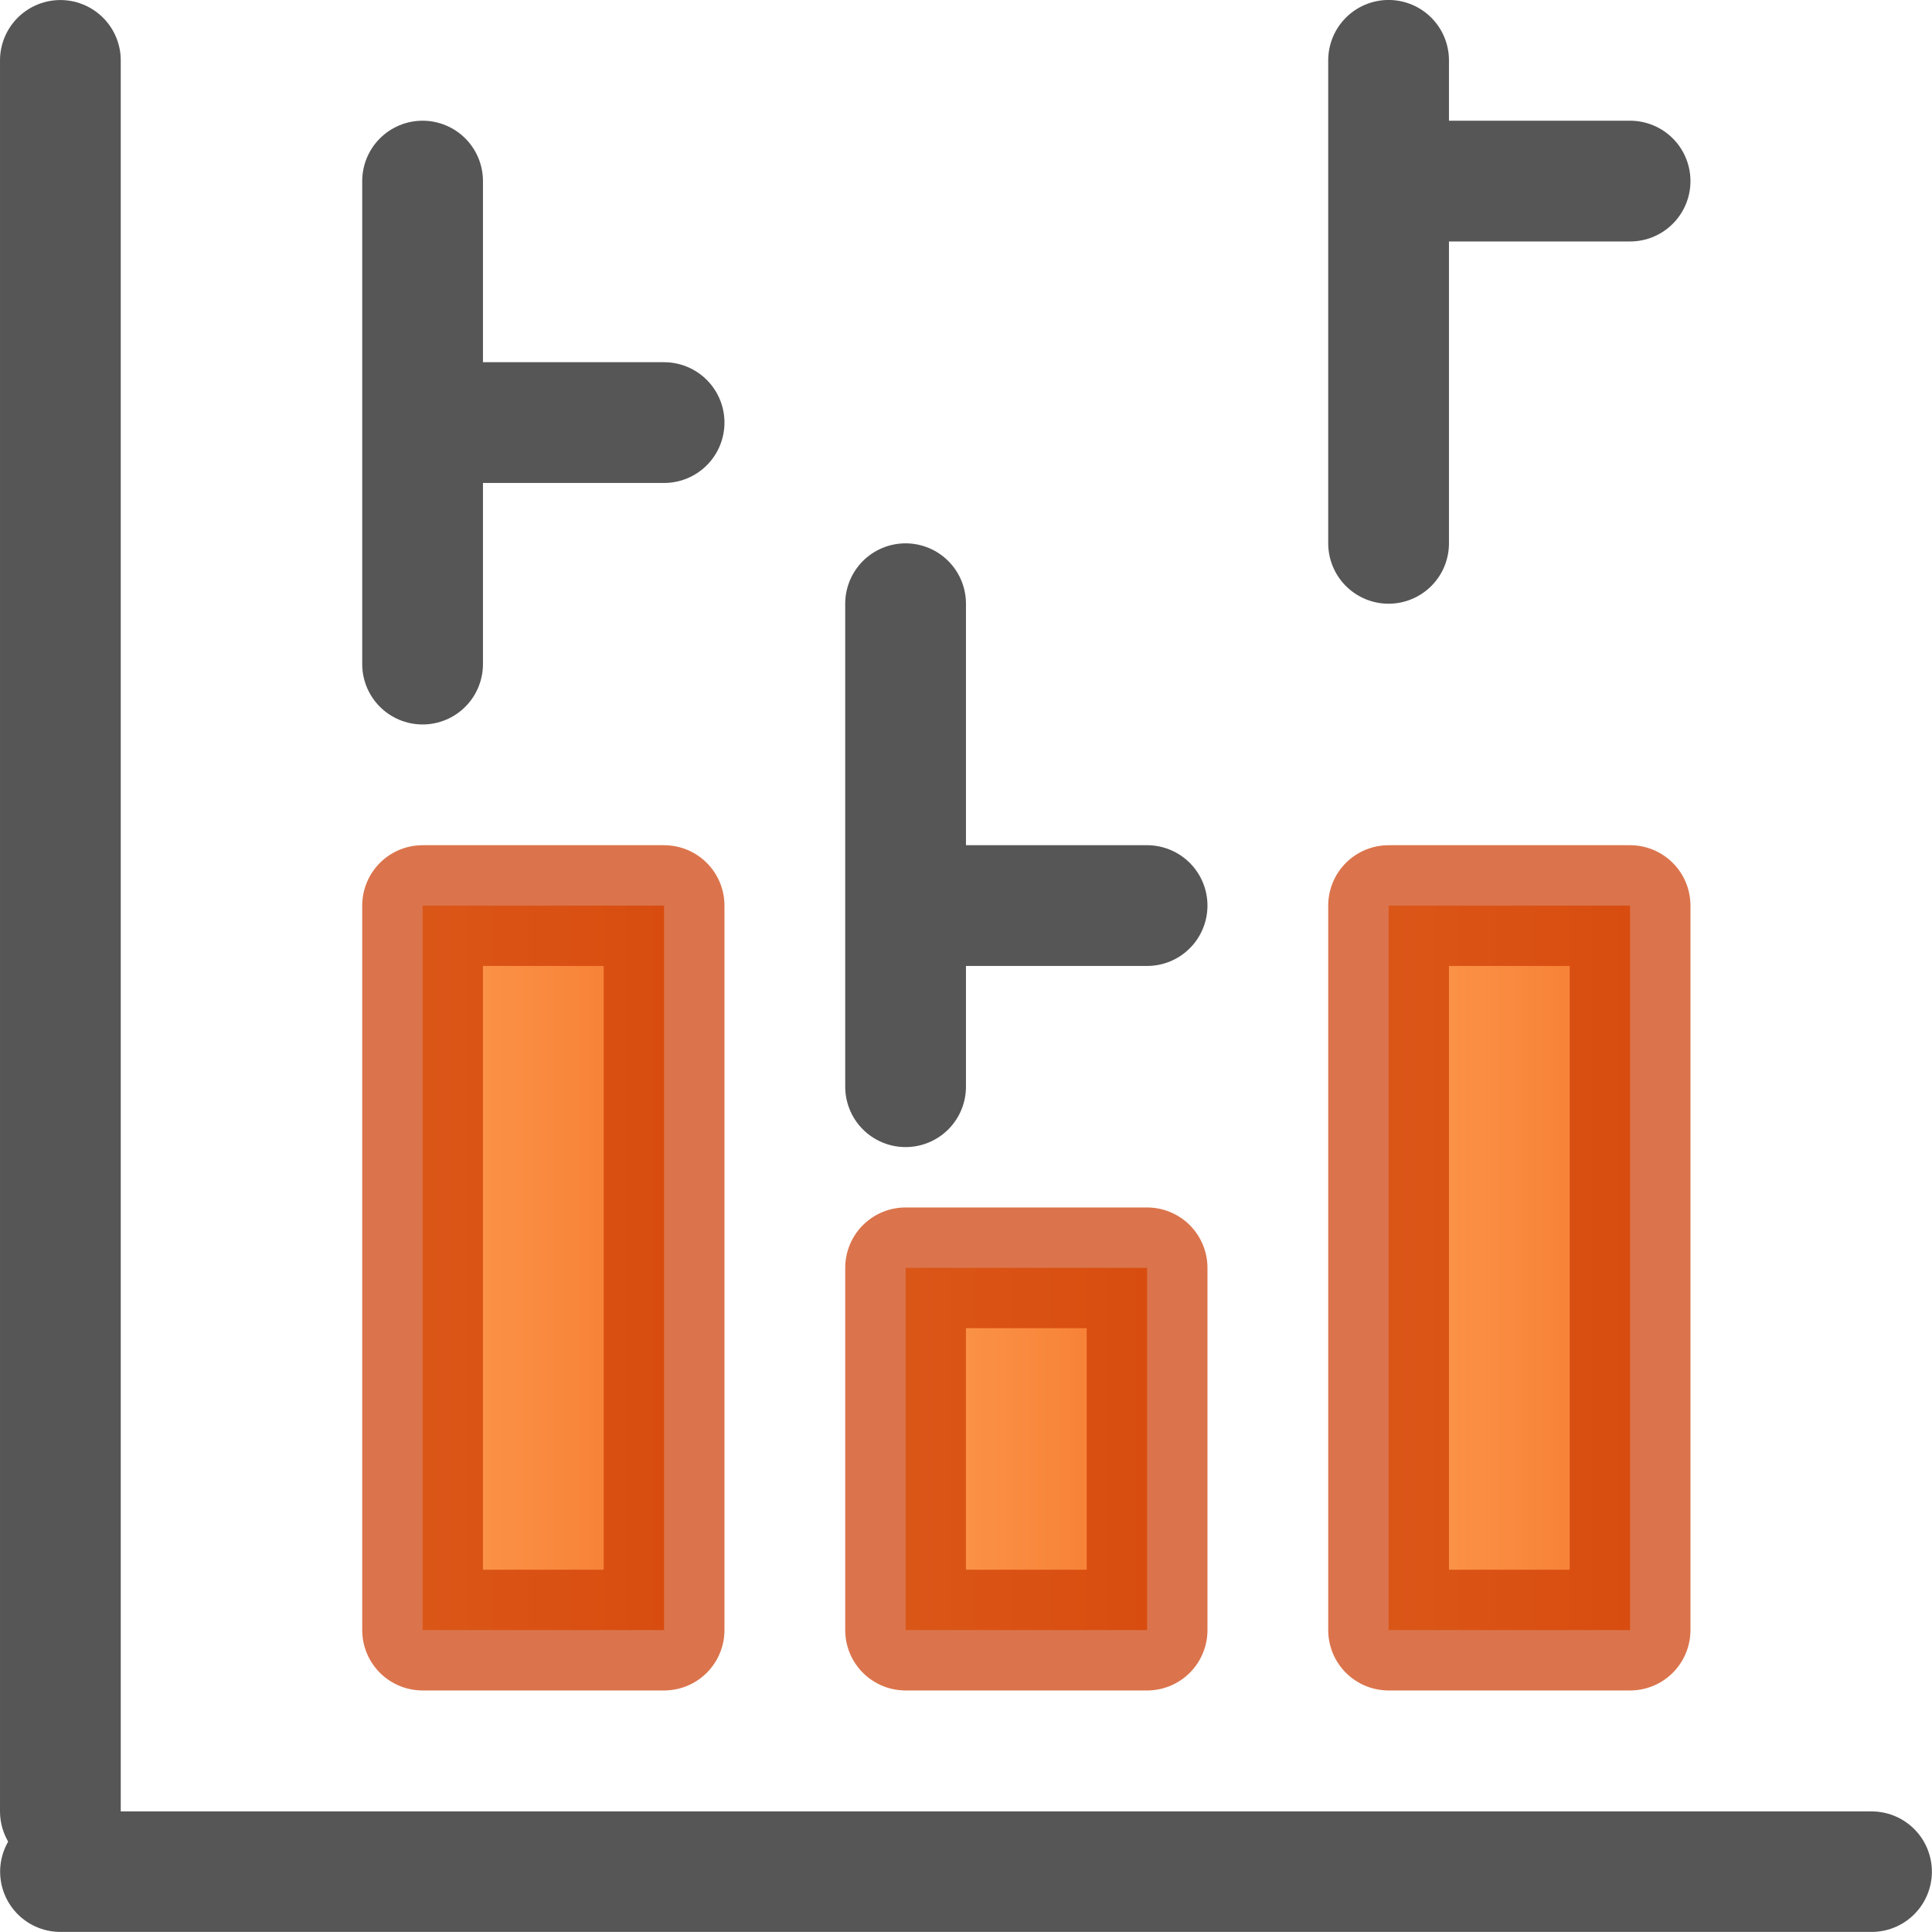
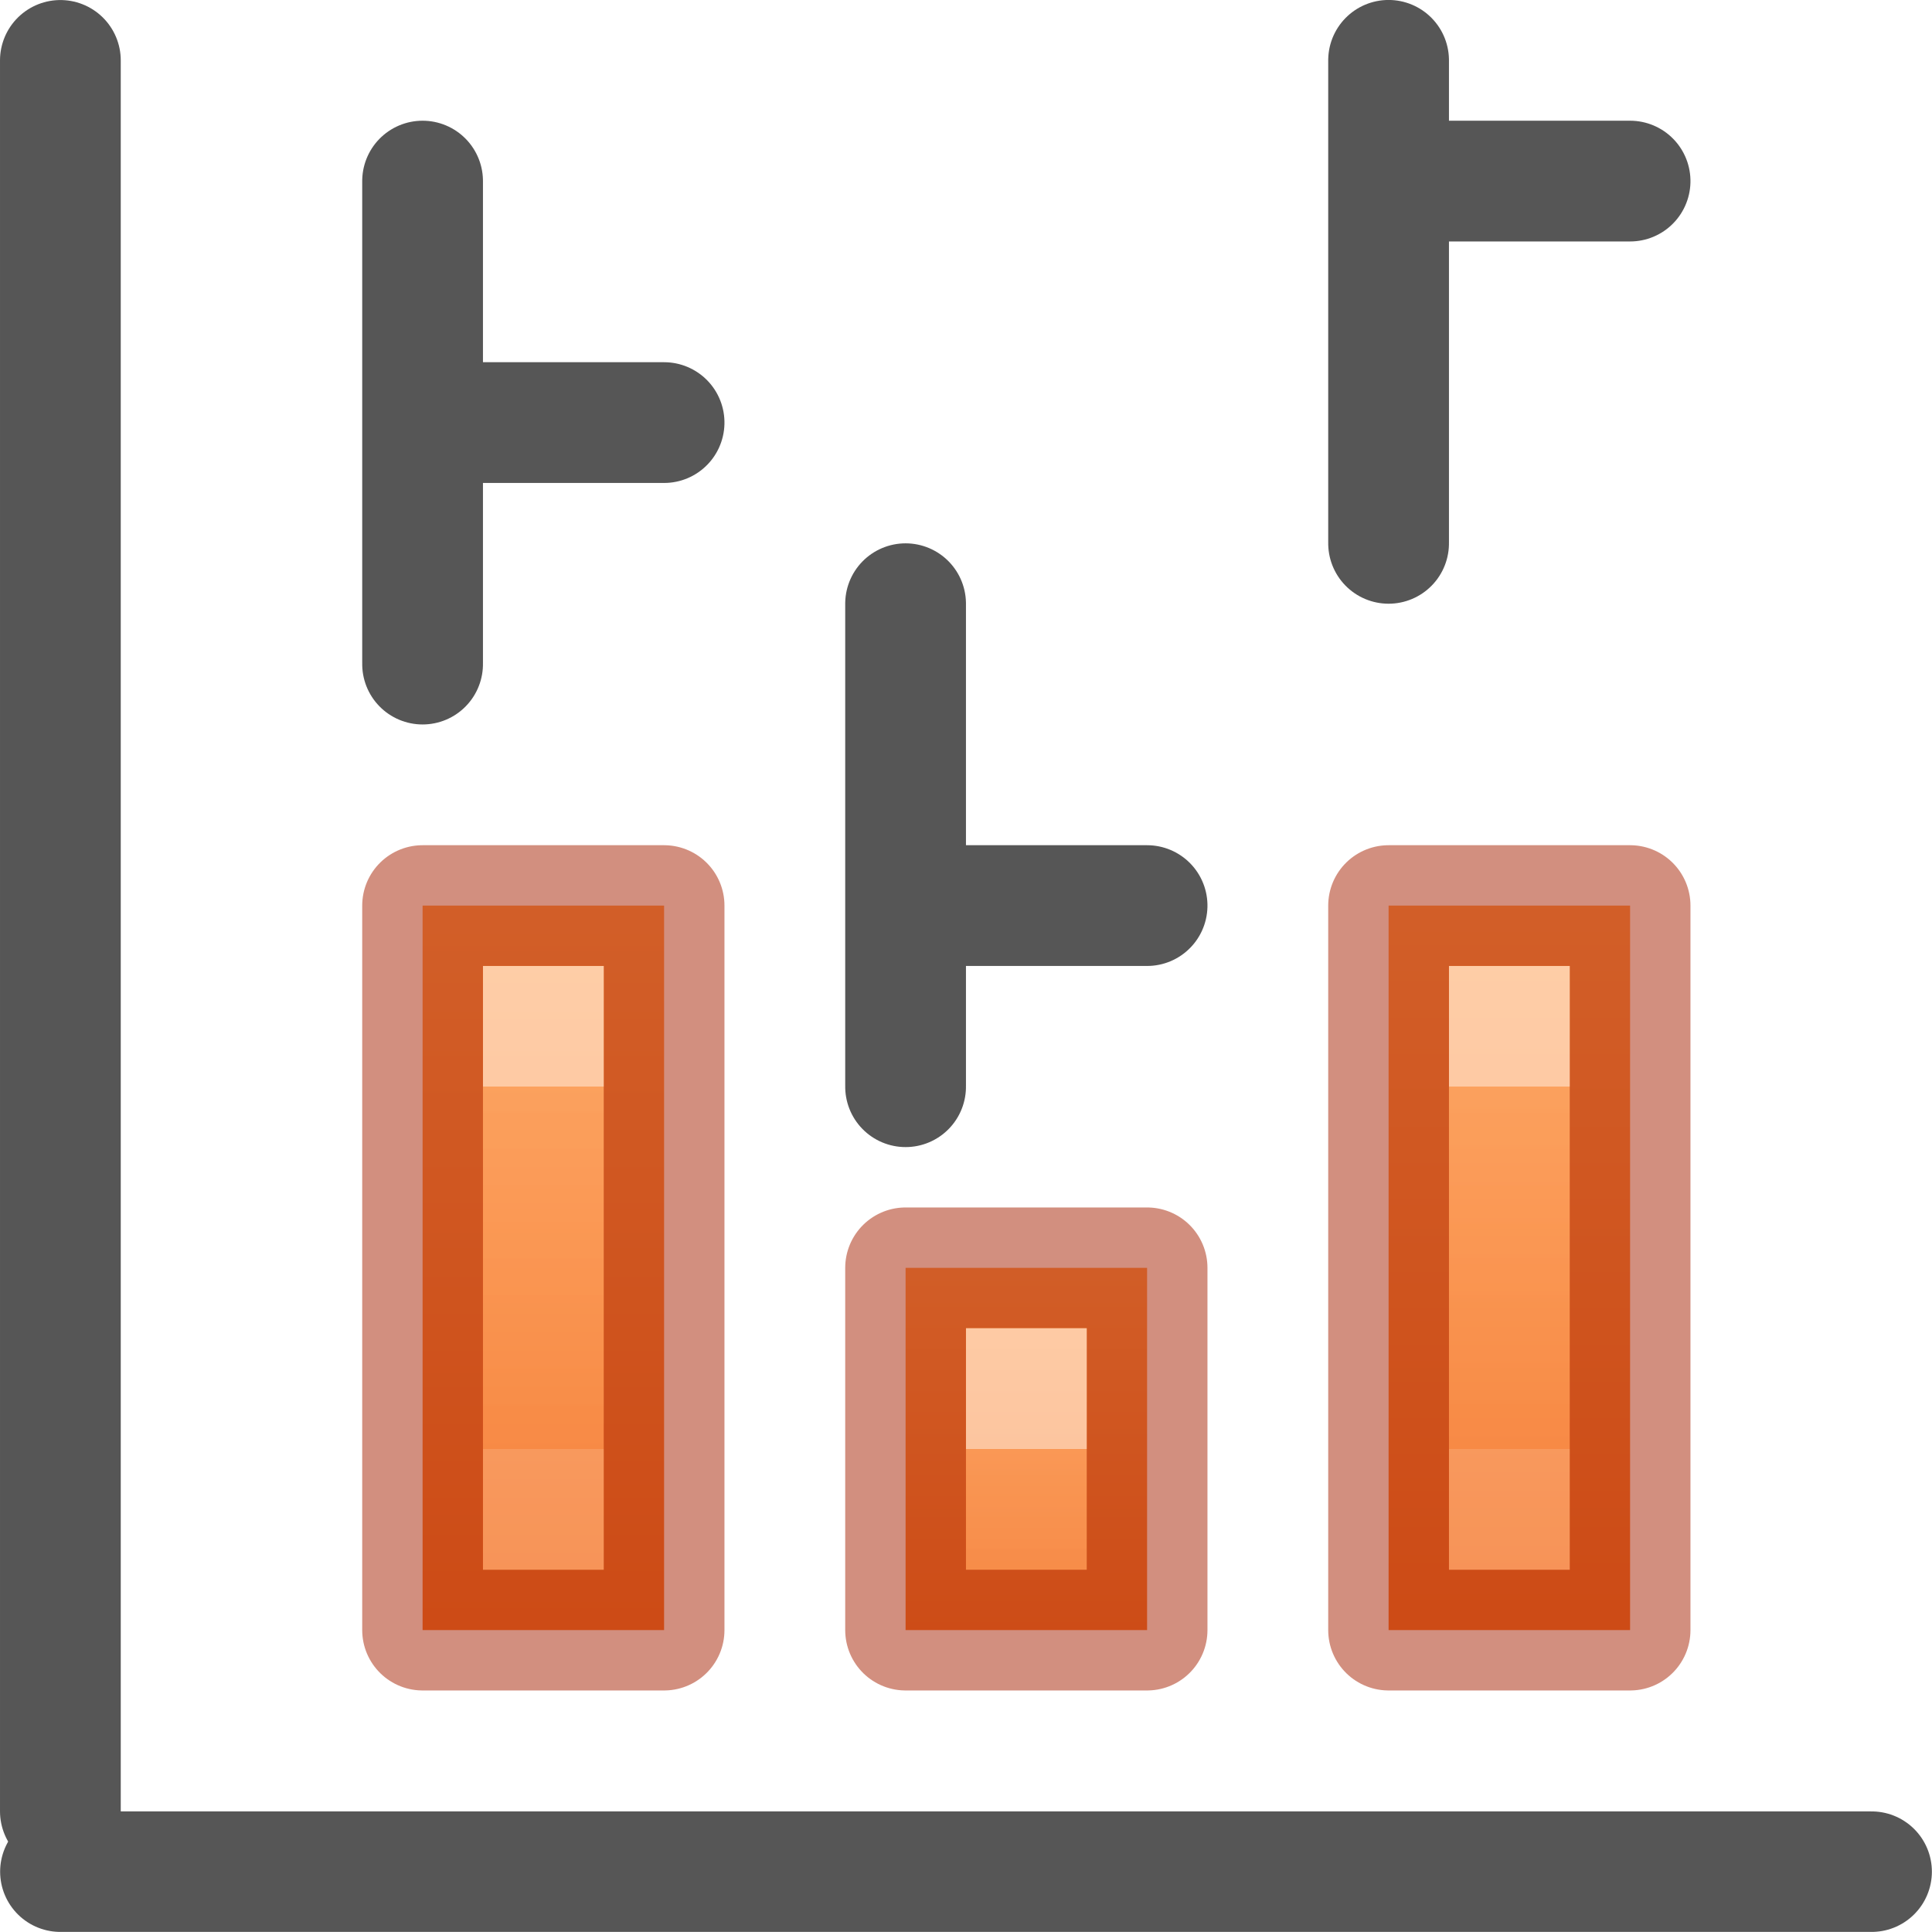
<svg xmlns="http://www.w3.org/2000/svg" xmlns:xlink="http://www.w3.org/1999/xlink" viewBox="0 0 16 16">
-   <linearGradient id="a" gradientUnits="userSpaceOnUse" x1="13.493" x2="19.507" y1="13.564" y2="13.989">
+   <linearGradient id="a" gradientUnits="userSpaceOnUse" x1="4.5" x2="4.5" xlink:href="#b" y1="9" y2="12" />
+   <linearGradient id="b">
+     <stop offset="0" stop-color="#fff" />
+     <stop offset="0" stop-color="#fff" stop-opacity=".235" />
+     <stop offset="1" stop-color="#fff" stop-opacity=".157" />
+     <stop offset="1" stop-color="#fff" stop-opacity=".392" />
+   </linearGradient>
+   <linearGradient id="c" gradientUnits="userSpaceOnUse" x1="8.5" x2="8.5" xlink:href="#b" y1="12" y2="15" />
+   <linearGradient id="d" gradientUnits="userSpaceOnUse" x1="12.5" x2="12.5" xlink:href="#b" y1="9" y2="12" />
+   <linearGradient id="e" gradientUnits="userSpaceOnUse" x1="13.493" x2="19.507" y1="13.564" y2="13.989">
    <stop offset="0" stop-color="#ffa154" />
    <stop offset="1" stop-color="#f37329" />
  </linearGradient>
-   <linearGradient id="b" gradientUnits="userSpaceOnUse" x1="-4.98" x2="-1.98" xlink:href="#a" y1="11.52" y2="11.52" />
-   <linearGradient id="c" gradientUnits="userSpaceOnUse" x1="-8.98" x2="-5.98" xlink:href="#a" y1="13.02" y2="13.02" />
-   <linearGradient id="d" gradientUnits="userSpaceOnUse" x1="-12.98" x2="-9.98" xlink:href="#a" y1="11.52" y2="11.52" />
+   <linearGradient id="f" gradientUnits="userSpaceOnUse" x1="-3.48" x2="-3.48" xlink:href="#e" y1="8.02" y2="14.944" />
+   <linearGradient id="g" gradientUnits="userSpaceOnUse" x1="-7.48" x2="-7.48" xlink:href="#e" y1="11.02" y2="15.02" />
+   <linearGradient id="h" gradientUnits="userSpaceOnUse" x1="-11.48" x2="-11.48" xlink:href="#e" y1="8.02" y2="15.02" />
  <g stroke-linecap="round">
    <g fill="none" stroke="#565656" transform="translate(-2.999979 2.99033)">
      <path d="m3.5 12.51h15" stroke-width=".998" />
      <path d="m3.5-2.49v14.5" />
    </g>
    <g stroke-linejoin="round" transform="matrix(0 1 -1 0 15.97968 -1.020321)">
-       <g stroke="#cc3b02" stroke-opacity=".706">
-         <path d="m-12.48 8.52h2v6h-2z" fill="url(#d)" transform="rotate(-90)" />
-         <path d="m-8.48 11.52h2v3h-2z" fill="url(#c)" transform="rotate(-90)" />
-         <path d="m-4.48 8.52h2v6h-2z" fill="url(#b)" transform="rotate(-90)" />
+       <g stroke="#a62100" stroke-opacity=".502">
+         <path d="m-12.48 8.52h2v6h-2z" fill="url(#h)" transform="rotate(-90)" />
+         <path d="m-8.48 11.52h2v3h-2z" fill="url(#g)" transform="rotate(-90)" />
+         <path d="m-4.48 8.52h2v6h-2z" fill="url(#f)" transform="rotate(-90)" />
      </g>
      <g fill="none" stroke="#565656">
        <path d="m6.52 12.48h-4" />
        <path d="m4.52 11.98v-1.5" />
        <path d="m10.02 8.48h-4" />
        <path d="m8.52 7.98v-1.5" />
        <path d="m5.52 4.48h-4" />
        <path d="m2.52 3.98v-1.5" />
      </g>
    </g>
  </g>
+   <g fill="none">
+     <path d="m4.5 8v5" opacity=".5" stroke="url(#a)" />
+     <path d="m8.5 11v2" opacity=".5" stroke="url(#c)" />
+     <path d="m12.5 8v5" opacity=".5" stroke="url(#d)" />
+   </g>
</svg>
